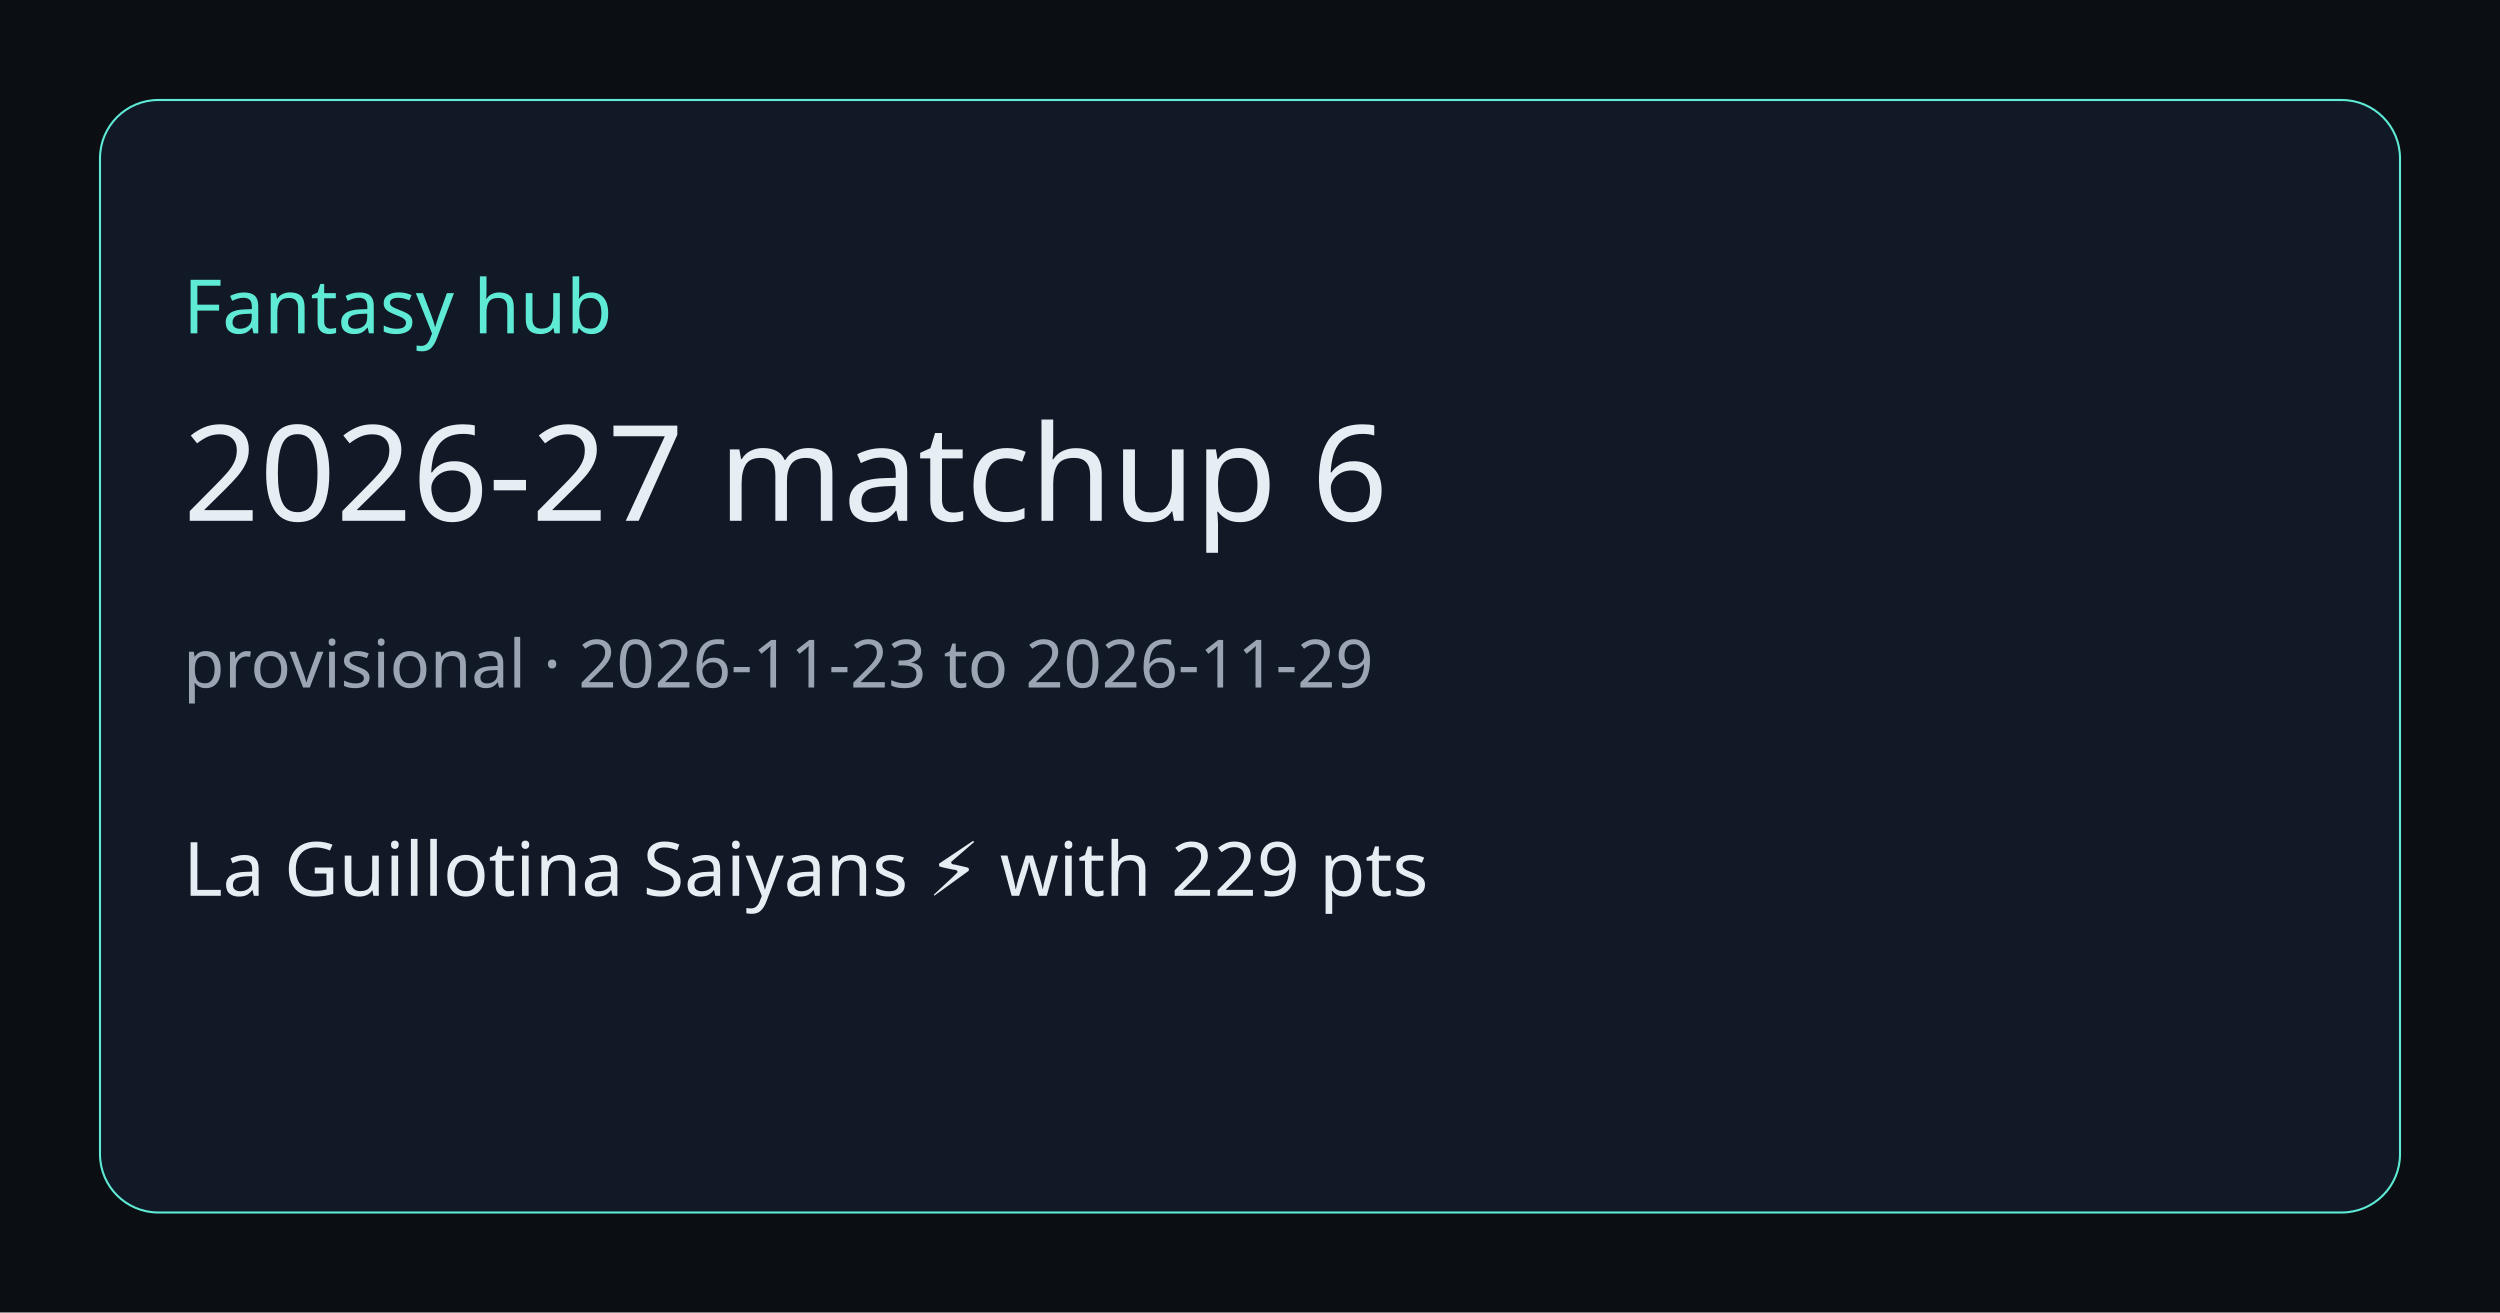
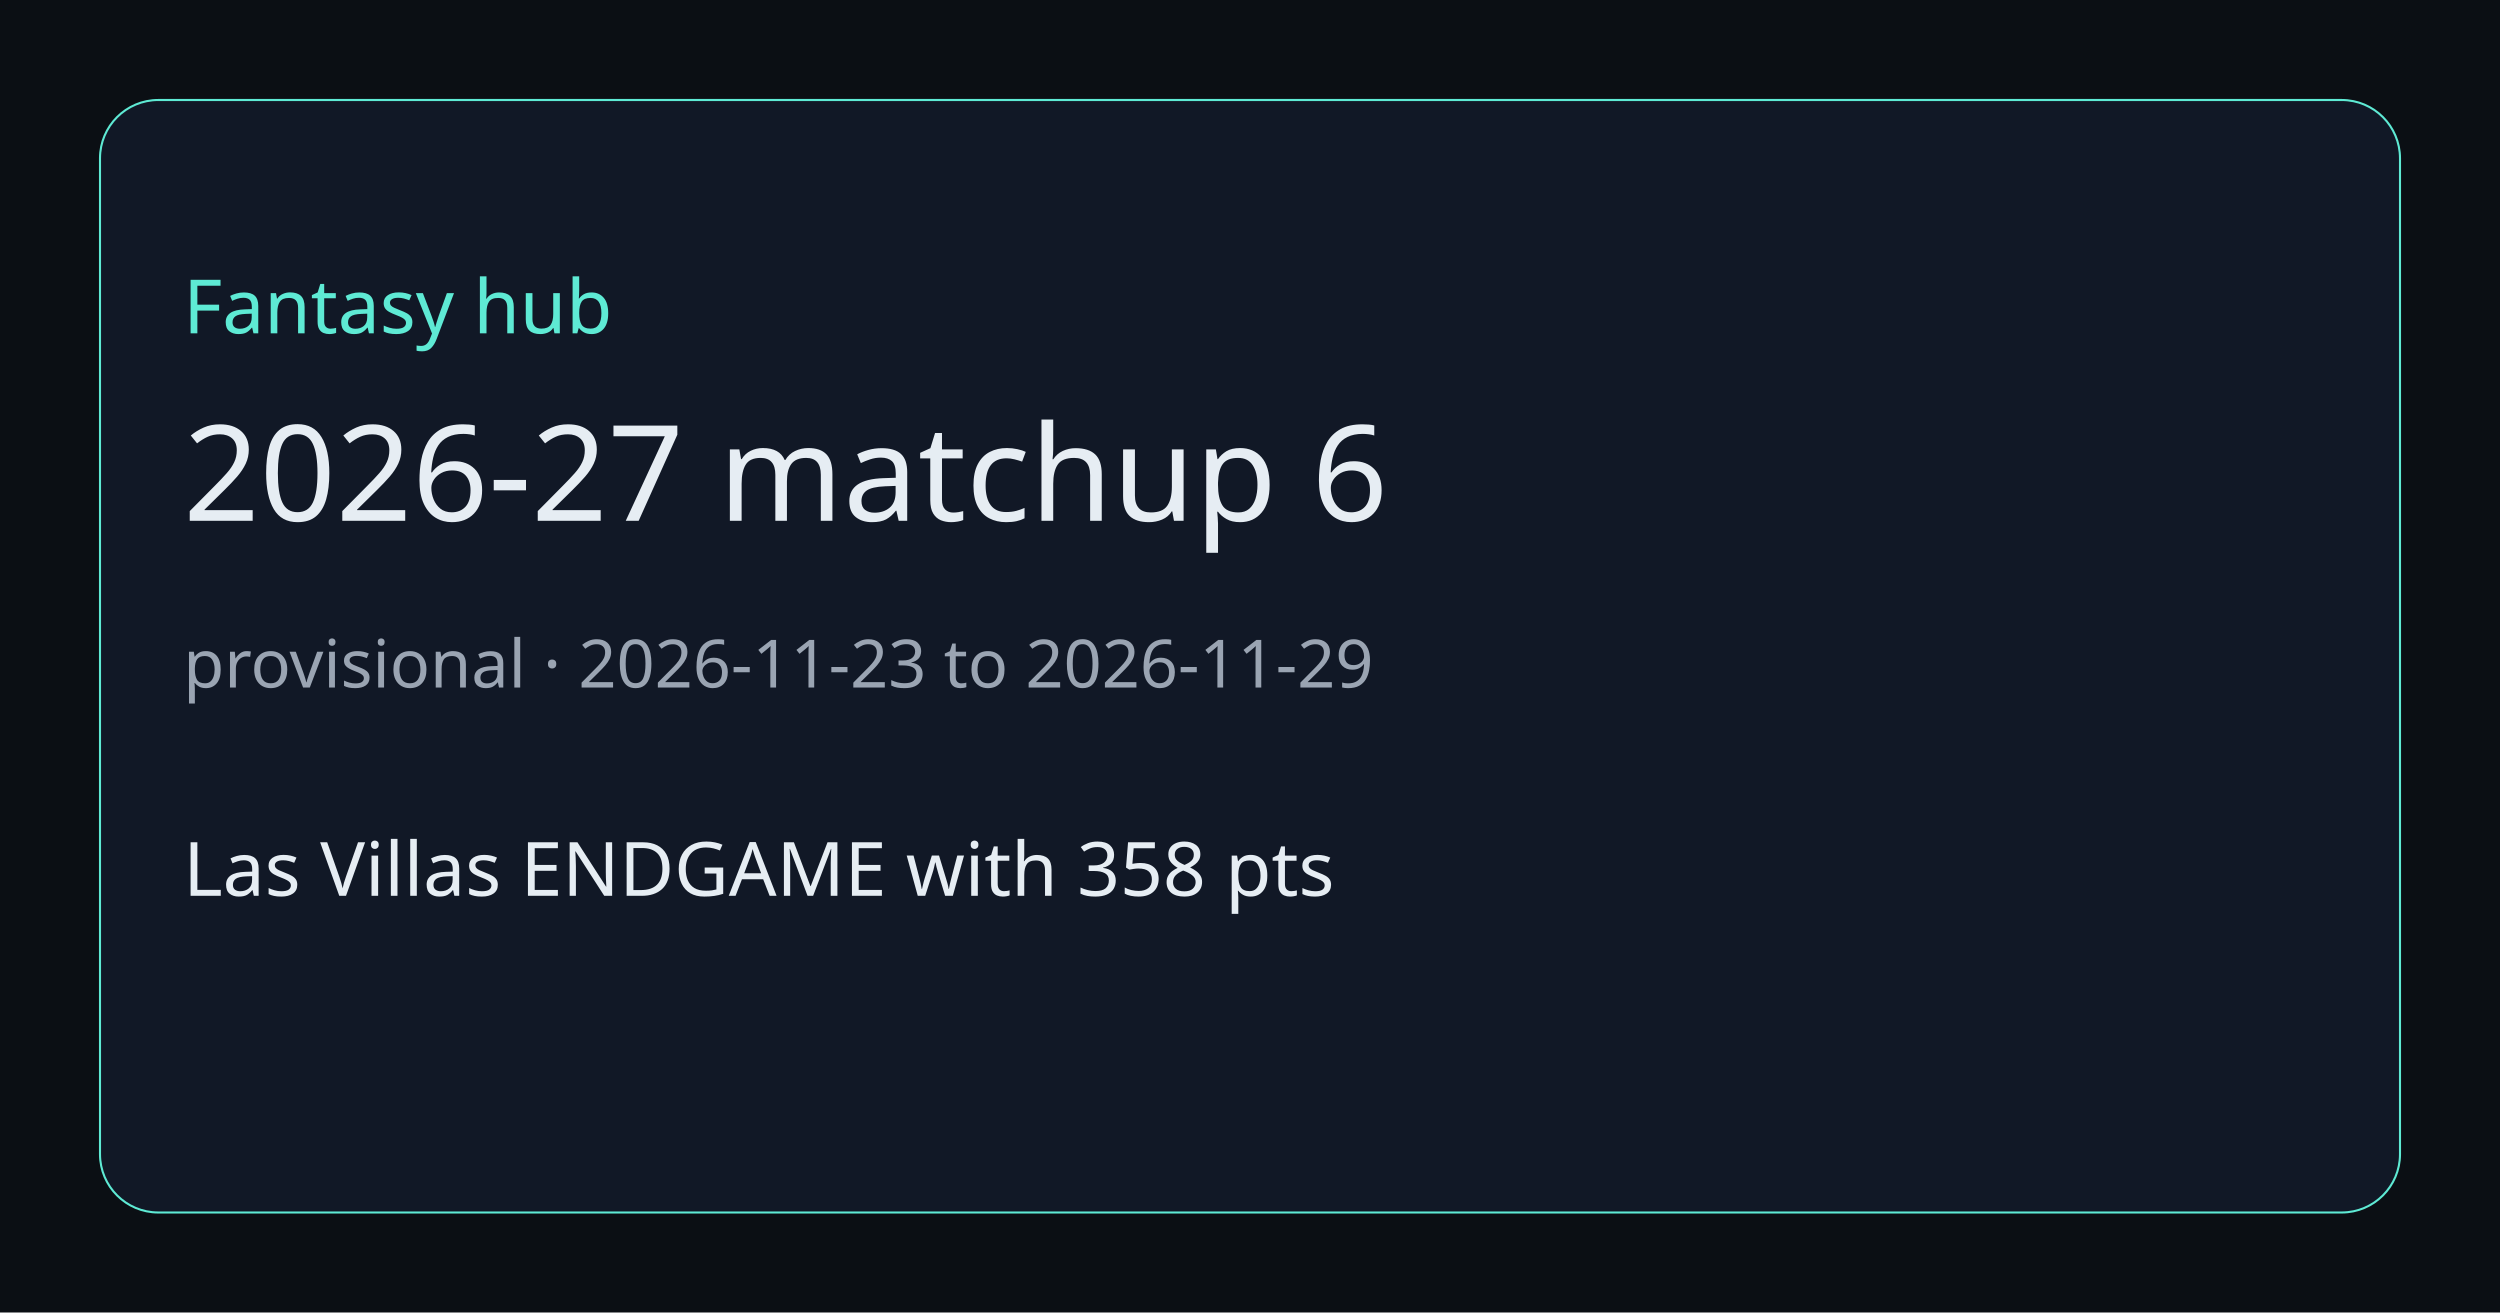
<svg xmlns="http://www.w3.org/2000/svg" width="1200" height="630" viewBox="0 0 1200 630">
  <rect width="1200" height="630" fill="#0b0f14" />
  <rect x="48" y="48" width="1104" height="534" rx="28" fill="#111826" stroke="#5eead4" />
  <text x="88" y="160" fill="#5eead4" font-size="36" font-family="Segoe UI, sans-serif">Fantasy hub</text>
  <text x="88" y="250" fill="#e6edf3" font-size="64" font-family="Segoe UI, sans-serif">2026-27 matchup 6</text>
  <text x="88" y="330" fill="#9aa4b2" font-size="32" font-family="Segoe UI, sans-serif">provisional · 2026-11-23 to 2026-11-29</text>
-   <text x="88" y="430" fill="#e6edf3" font-size="36" font-family="Segoe UI, sans-serif">La Guillotina Saiyans ⚡️ with 229 pts</text>
+   <text x="88" y="430" fill="#e6edf3" font-size="36" font-family="Segoe UI, sans-serif">Las Villas ENDGAME with 358 pts</text>
</svg>
